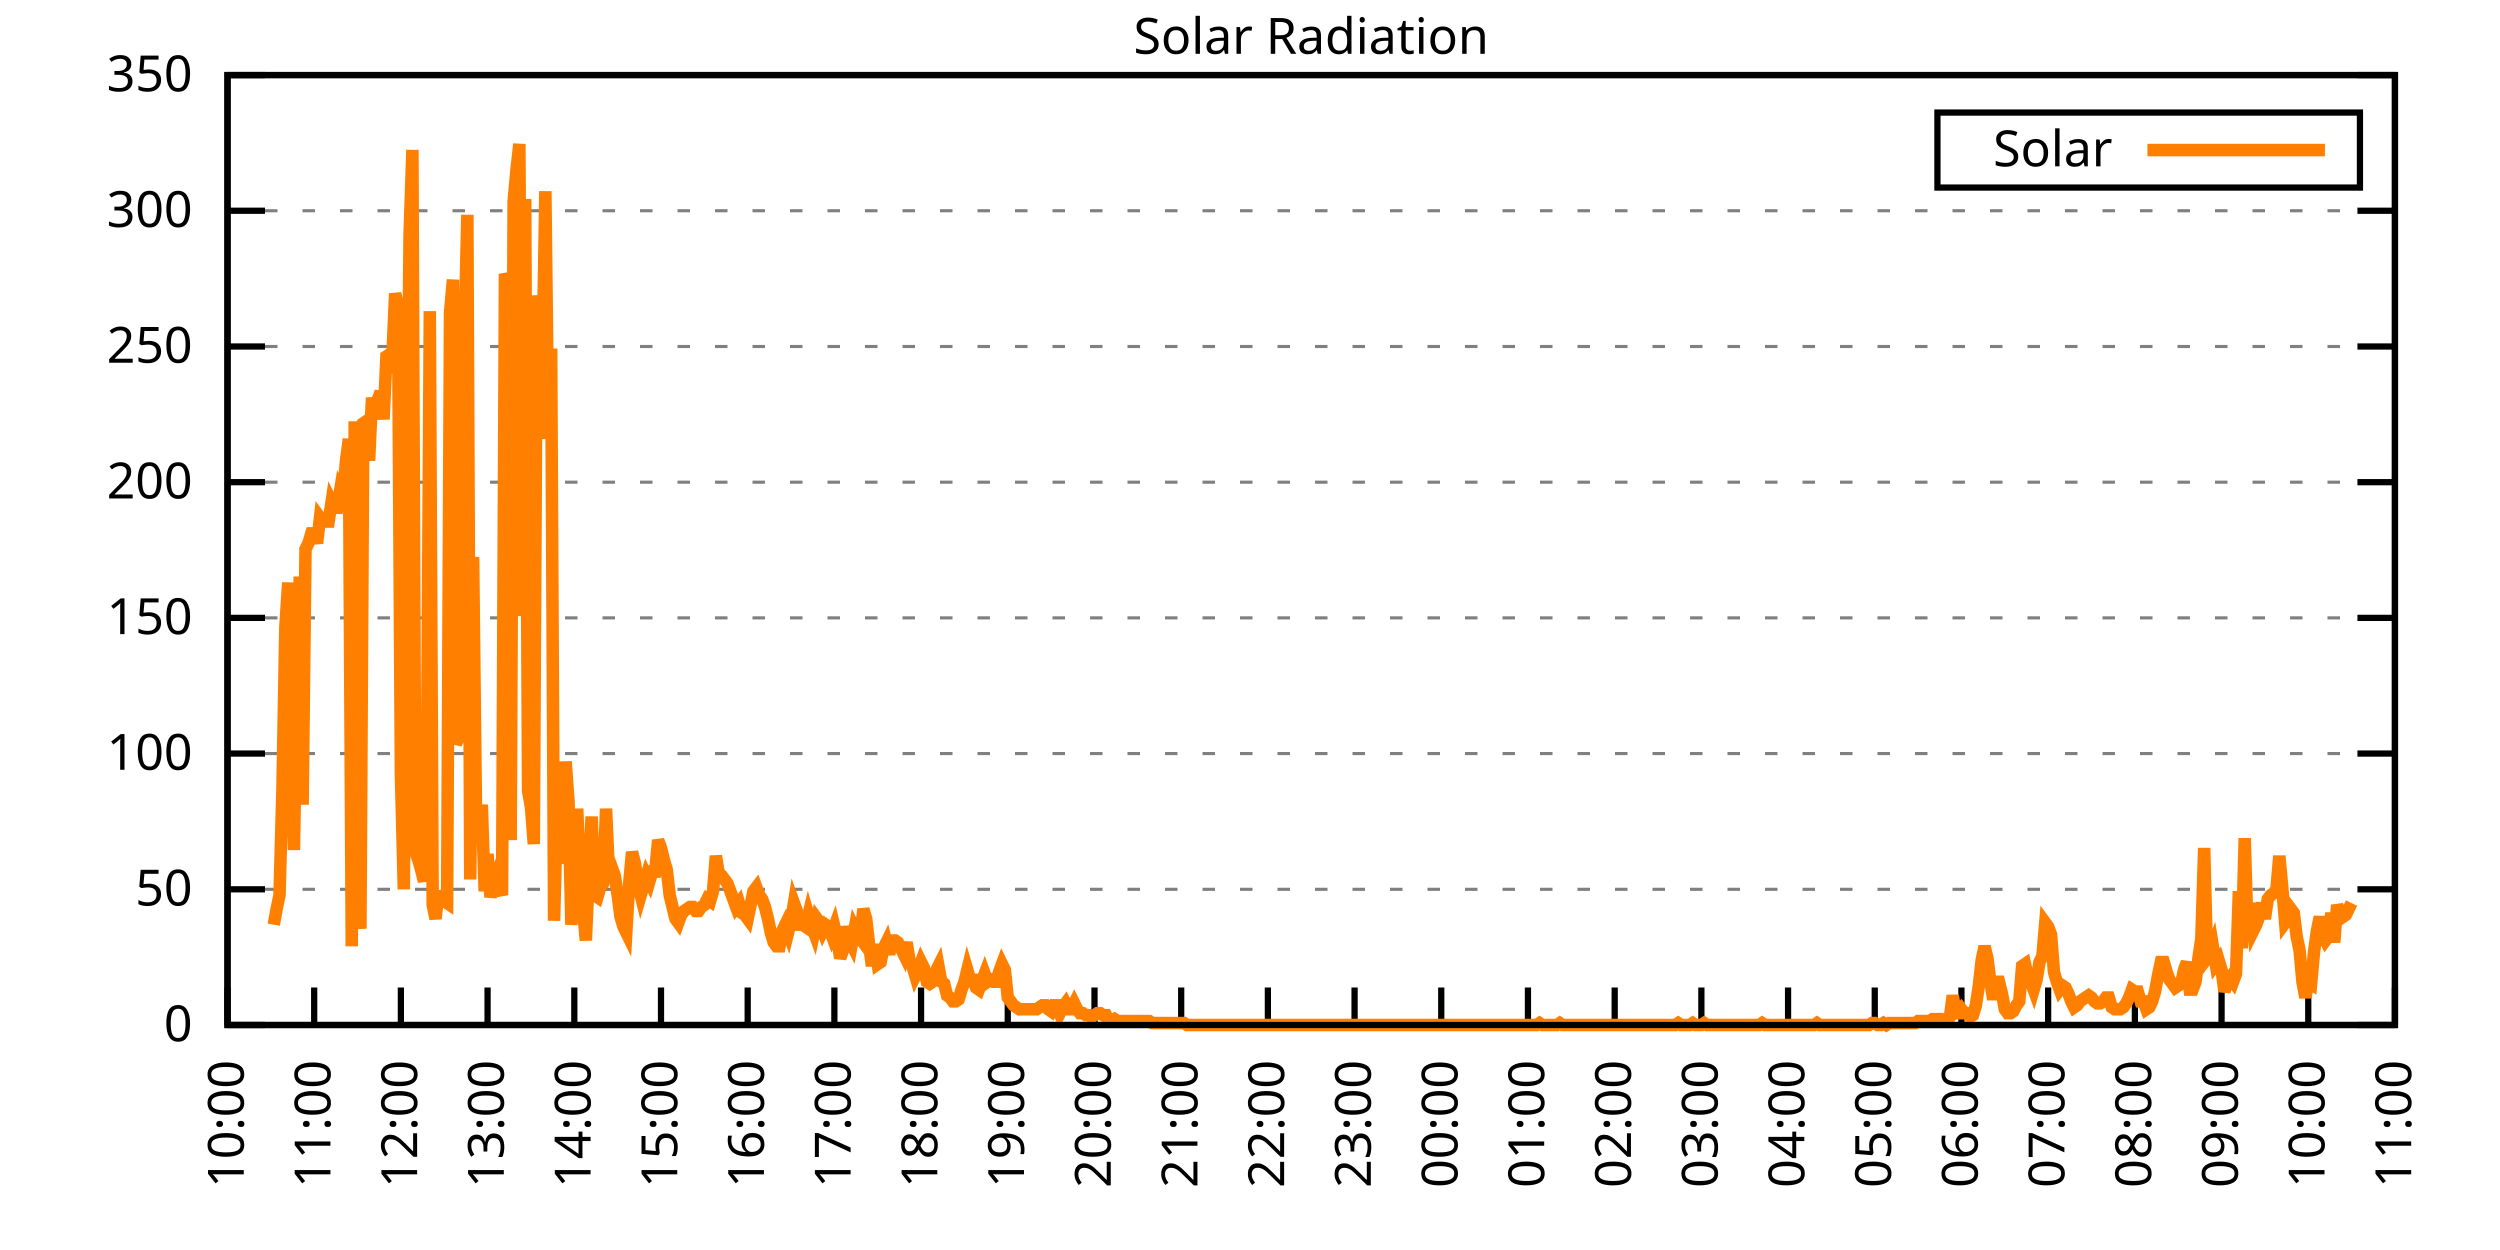
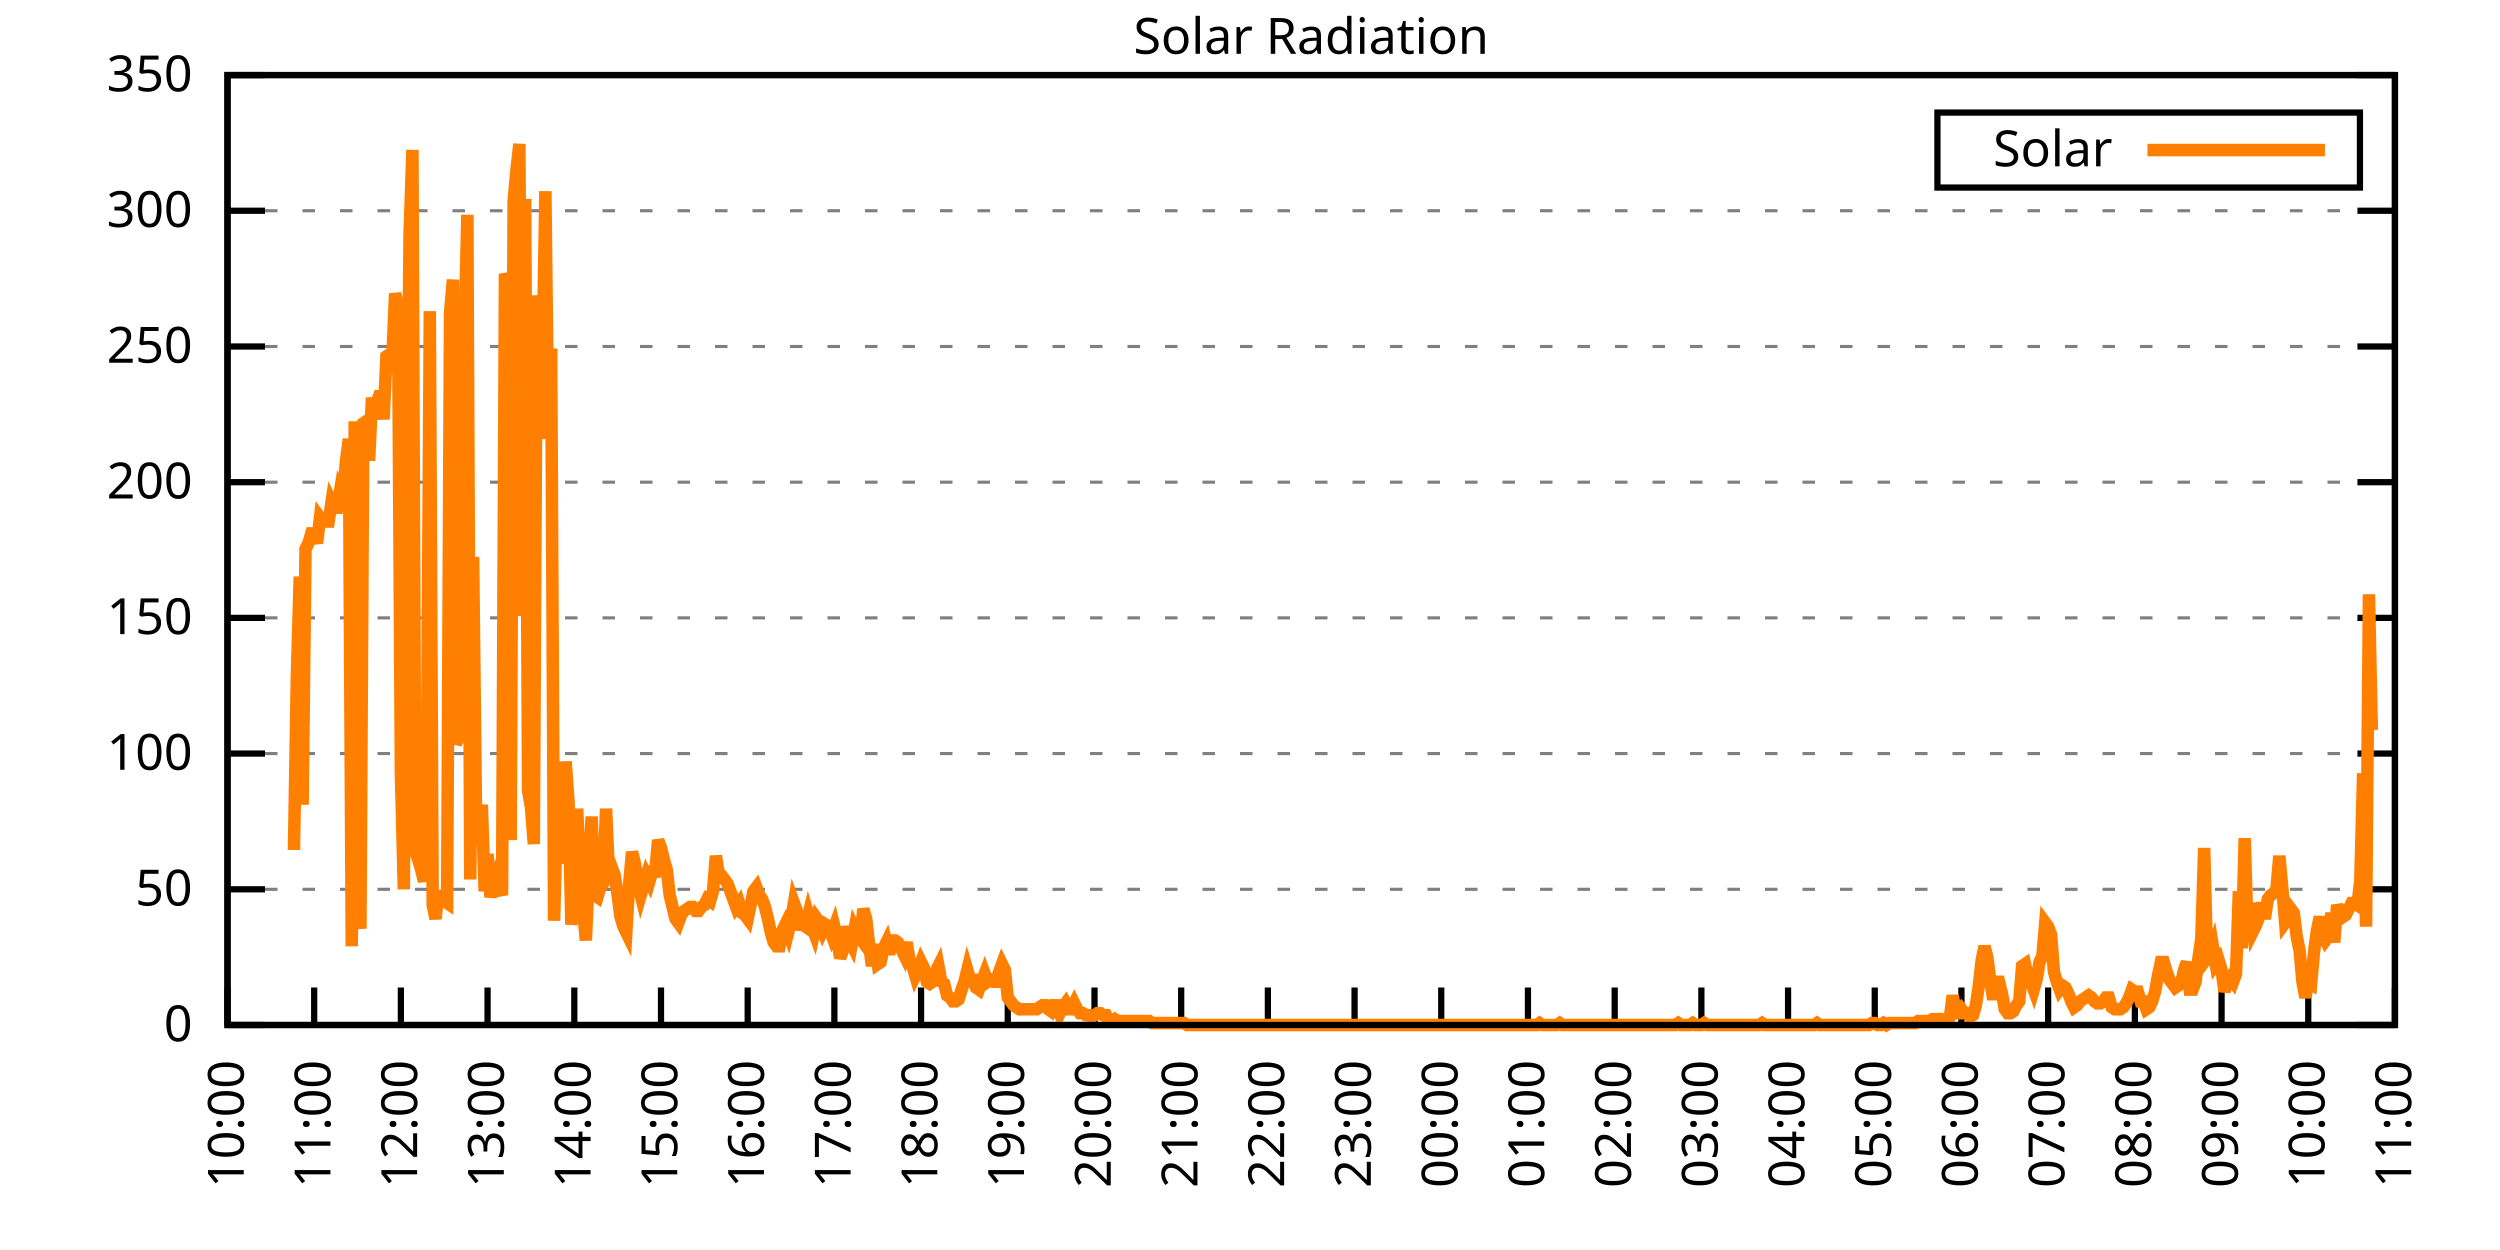
<svg xmlns="http://www.w3.org/2000/svg" xmlns:xlink="http://www.w3.org/1999/xlink" width="400" height="200" viewBox="0 0 400 200">
  <g id="gnuplot_canvas">
    <rect x="0" y="0" width="400" height="200" fill="none" />
    <defs>
      <circle id="gpDot" r="0.5" stroke-width="0.5" stroke="currentColor" />
      <path id="gpPt0" stroke-width="0.333" stroke="currentColor" d="M-1,0 h2 M0,-1 v2" />
      <path id="gpPt1" stroke-width="0.333" stroke="currentColor" d="M-1,-1 L1,1 M1,-1 L-1,1" />
      <path id="gpPt2" stroke-width="0.333" stroke="currentColor" d="M-1,0 L1,0 M0,-1 L0,1 M-1,-1 L1,1 M-1,1 L1,-1" />
      <rect id="gpPt3" stroke-width="0.333" stroke="currentColor" x="-1" y="-1" width="2" height="2" />
      <rect id="gpPt4" stroke-width="0.333" stroke="currentColor" fill="currentColor" x="-1" y="-1" width="2" height="2" />
      <circle id="gpPt5" stroke-width="0.333" stroke="currentColor" cx="0" cy="0" r="1" />
      <use xlink:href="#gpPt5" id="gpPt6" fill="currentColor" stroke="none" />
      <path id="gpPt7" stroke-width="0.333" stroke="currentColor" d="M0,-1.33 L-1.33,0.67 L1.33,0.67 z" />
      <use xlink:href="#gpPt7" id="gpPt8" fill="currentColor" stroke="none" />
      <use xlink:href="#gpPt7" id="gpPt9" stroke="currentColor" transform="rotate(180)" />
      <use xlink:href="#gpPt9" id="gpPt10" fill="currentColor" stroke="none" />
      <use xlink:href="#gpPt3" id="gpPt11" stroke="currentColor" transform="rotate(45)" />
      <use xlink:href="#gpPt11" id="gpPt12" fill="currentColor" stroke="none" />
      <path id="gpPt13" stroke-width="0.333" stroke="currentColor" d="M0,1.330 L1.265,0.411 L0.782,-1.067 L-0.782,-1.076 L-1.265,0.411 z" />
      <use xlink:href="#gpPt13" id="gpPt14" fill="currentColor" stroke="none" />
      <filter id="textbox" filterUnits="objectBoundingBox" x="0" y="0" height="1" width="1">
        <feFlood flood-color="white" flood-opacity="1" result="bgnd" />
        <feComposite in="SourceGraphic" in2="bgnd" operator="atop" />
      </filter>
      <filter id="greybox" filterUnits="objectBoundingBox" x="0" y="0" height="1" width="1">
        <feFlood flood-color="lightgrey" flood-opacity="1" result="grey" />
        <feComposite in="SourceGraphic" in2="grey" operator="atop" />
      </filter>
    </defs>
    <g fill="none" color="white" stroke="currentColor" stroke-width="1.00" stroke-linecap="butt" stroke-linejoin="miter">
</g>
    <g fill="none" color="black" stroke="currentColor" stroke-width="1.00" stroke-linecap="butt" stroke-linejoin="miter">
      <g stroke="none" shape-rendering="crispEdges">
        <polygon fill="rgb(255, 255, 255)" points="36.40,164.00 383.18,164.00 383.18,12.02 36.40,12.02 " />
      </g>
    </g>
    <g fill="none" color="black" stroke="currentColor" stroke-width="1.00" stroke-linecap="butt" stroke-linejoin="miter">
</g>
    <g fill="none" color="black" stroke="black" stroke-width="0.50" stroke-linecap="butt" stroke-linejoin="miter">
</g>
    <g fill="none" color="gray" stroke="currentColor" stroke-width="0.50" stroke-linecap="butt" stroke-linejoin="miter">
      <path stroke="gray" stroke-dasharray="2,4" class="gridline" d="M36.40,164.00 L383.19,164.00  " />
    </g>
    <g fill="none" color="gray" stroke="gray" stroke-width="1.00" stroke-linecap="butt" stroke-linejoin="miter">
</g>
    <g fill="none" color="black" stroke="currentColor" stroke-width="1.00" stroke-linecap="butt" stroke-linejoin="miter">
      <path stroke="black" d="M36.40,164.00 L42.40,164.00 M383.19,164.00 L377.19,164.00  " />
      <g transform="translate(30.80,166.60)" stroke="none" fill="black" font-family="Sans" font-size="8.00" text-anchor="end">
        <text>
          <tspan font-family="Sans"> 0</tspan>
        </text>
      </g>
    </g>
    <g fill="none" color="black" stroke="currentColor" stroke-width="1.00" stroke-linecap="butt" stroke-linejoin="miter">
</g>
    <g fill="none" color="black" stroke="black" stroke-width="0.50" stroke-linecap="butt" stroke-linejoin="miter">
</g>
    <g fill="none" color="gray" stroke="currentColor" stroke-width="0.50" stroke-linecap="butt" stroke-linejoin="miter">
      <path stroke="gray" stroke-dasharray="2,4" class="gridline" d="M36.40,142.29 L383.19,142.29  " />
    </g>
    <g fill="none" color="gray" stroke="gray" stroke-width="1.00" stroke-linecap="butt" stroke-linejoin="miter">
</g>
    <g fill="none" color="black" stroke="currentColor" stroke-width="1.00" stroke-linecap="butt" stroke-linejoin="miter">
      <path stroke="black" d="M36.40,142.29 L42.40,142.29 M383.19,142.29 L377.19,142.29  " />
      <g transform="translate(30.80,144.89)" stroke="none" fill="black" font-family="Sans" font-size="8.00" text-anchor="end">
        <text>
          <tspan font-family="Sans"> 50</tspan>
        </text>
      </g>
    </g>
    <g fill="none" color="black" stroke="currentColor" stroke-width="1.00" stroke-linecap="butt" stroke-linejoin="miter">
</g>
    <g fill="none" color="black" stroke="black" stroke-width="0.50" stroke-linecap="butt" stroke-linejoin="miter">
</g>
    <g fill="none" color="gray" stroke="currentColor" stroke-width="0.50" stroke-linecap="butt" stroke-linejoin="miter">
      <path stroke="gray" stroke-dasharray="2,4" class="gridline" d="M36.40,120.57 L383.19,120.57  " />
    </g>
    <g fill="none" color="gray" stroke="gray" stroke-width="1.00" stroke-linecap="butt" stroke-linejoin="miter">
</g>
    <g fill="none" color="black" stroke="currentColor" stroke-width="1.00" stroke-linecap="butt" stroke-linejoin="miter">
      <path stroke="black" d="M36.40,120.57 L42.40,120.57 M383.19,120.57 L377.19,120.57  " />
      <g transform="translate(30.80,123.17)" stroke="none" fill="black" font-family="Sans" font-size="8.00" text-anchor="end">
        <text>
          <tspan font-family="Sans"> 100</tspan>
        </text>
      </g>
    </g>
    <g fill="none" color="black" stroke="currentColor" stroke-width="1.00" stroke-linecap="butt" stroke-linejoin="miter">
</g>
    <g fill="none" color="black" stroke="black" stroke-width="0.50" stroke-linecap="butt" stroke-linejoin="miter">
</g>
    <g fill="none" color="gray" stroke="currentColor" stroke-width="0.50" stroke-linecap="butt" stroke-linejoin="miter">
      <path stroke="gray" stroke-dasharray="2,4" class="gridline" d="M36.40,98.86 L383.19,98.86  " />
    </g>
    <g fill="none" color="gray" stroke="gray" stroke-width="1.00" stroke-linecap="butt" stroke-linejoin="miter">
</g>
    <g fill="none" color="black" stroke="currentColor" stroke-width="1.00" stroke-linecap="butt" stroke-linejoin="miter">
      <path stroke="black" d="M36.40,98.86 L42.40,98.86 M383.19,98.86 L377.19,98.86  " />
      <g transform="translate(30.80,101.46)" stroke="none" fill="black" font-family="Sans" font-size="8.00" text-anchor="end">
        <text>
          <tspan font-family="Sans"> 150</tspan>
        </text>
      </g>
    </g>
    <g fill="none" color="black" stroke="currentColor" stroke-width="1.00" stroke-linecap="butt" stroke-linejoin="miter">
</g>
    <g fill="none" color="black" stroke="black" stroke-width="0.50" stroke-linecap="butt" stroke-linejoin="miter">
</g>
    <g fill="none" color="gray" stroke="currentColor" stroke-width="0.50" stroke-linecap="butt" stroke-linejoin="miter">
      <path stroke="gray" stroke-dasharray="2,4" class="gridline" d="M36.40,77.15 L383.19,77.15  " />
    </g>
    <g fill="none" color="gray" stroke="gray" stroke-width="1.00" stroke-linecap="butt" stroke-linejoin="miter">
</g>
    <g fill="none" color="black" stroke="currentColor" stroke-width="1.00" stroke-linecap="butt" stroke-linejoin="miter">
      <path stroke="black" d="M36.40,77.15 L42.40,77.15 M383.19,77.15 L377.19,77.15  " />
      <g transform="translate(30.80,79.75)" stroke="none" fill="black" font-family="Sans" font-size="8.00" text-anchor="end">
        <text>
          <tspan font-family="Sans"> 200</tspan>
        </text>
      </g>
    </g>
    <g fill="none" color="black" stroke="currentColor" stroke-width="1.00" stroke-linecap="butt" stroke-linejoin="miter">
</g>
    <g fill="none" color="black" stroke="black" stroke-width="0.50" stroke-linecap="butt" stroke-linejoin="miter">
</g>
    <g fill="none" color="gray" stroke="currentColor" stroke-width="0.50" stroke-linecap="butt" stroke-linejoin="miter">
      <path stroke="gray" stroke-dasharray="2,4" class="gridline" d="M36.40,55.44 L383.19,55.44  " />
    </g>
    <g fill="none" color="gray" stroke="gray" stroke-width="1.00" stroke-linecap="butt" stroke-linejoin="miter">
</g>
    <g fill="none" color="black" stroke="currentColor" stroke-width="1.00" stroke-linecap="butt" stroke-linejoin="miter">
      <path stroke="black" d="M36.40,55.44 L42.40,55.44 M383.19,55.44 L377.19,55.44  " />
      <g transform="translate(30.80,58.04)" stroke="none" fill="black" font-family="Sans" font-size="8.00" text-anchor="end">
        <text>
          <tspan font-family="Sans"> 250</tspan>
        </text>
      </g>
    </g>
    <g fill="none" color="black" stroke="currentColor" stroke-width="1.00" stroke-linecap="butt" stroke-linejoin="miter">
</g>
    <g fill="none" color="black" stroke="black" stroke-width="0.50" stroke-linecap="butt" stroke-linejoin="miter">
</g>
    <g fill="none" color="gray" stroke="currentColor" stroke-width="0.50" stroke-linecap="butt" stroke-linejoin="miter">
      <path stroke="gray" stroke-dasharray="2,4" class="gridline" d="M36.40,33.72 L383.19,33.72  " />
    </g>
    <g fill="none" color="gray" stroke="gray" stroke-width="1.00" stroke-linecap="butt" stroke-linejoin="miter">
</g>
    <g fill="none" color="black" stroke="currentColor" stroke-width="1.00" stroke-linecap="butt" stroke-linejoin="miter">
      <path stroke="black" d="M36.40,33.72 L42.40,33.72 M383.19,33.72 L377.19,33.72  " />
      <g transform="translate(30.80,36.32)" stroke="none" fill="black" font-family="Sans" font-size="8.00" text-anchor="end">
        <text>
          <tspan font-family="Sans"> 300</tspan>
        </text>
      </g>
    </g>
    <g fill="none" color="black" stroke="currentColor" stroke-width="1.00" stroke-linecap="butt" stroke-linejoin="miter">
</g>
    <g fill="none" color="black" stroke="black" stroke-width="0.50" stroke-linecap="butt" stroke-linejoin="miter">
</g>
    <g fill="none" color="gray" stroke="currentColor" stroke-width="0.50" stroke-linecap="butt" stroke-linejoin="miter">
      <path stroke="gray" stroke-dasharray="2,4" class="gridline" d="M36.40,12.01 L383.19,12.01  " />
    </g>
    <g fill="none" color="gray" stroke="gray" stroke-width="1.00" stroke-linecap="butt" stroke-linejoin="miter">
</g>
    <g fill="none" color="black" stroke="currentColor" stroke-width="1.00" stroke-linecap="butt" stroke-linejoin="miter">
      <path stroke="black" d="M36.40,12.01 L42.40,12.01 M383.19,12.01 L377.19,12.01  " />
      <g transform="translate(30.80,14.61)" stroke="none" fill="black" font-family="Sans" font-size="8.00" text-anchor="end">
        <text>
          <tspan font-family="Sans"> 350</tspan>
        </text>
      </g>
    </g>
    <g fill="none" color="black" stroke="currentColor" stroke-width="1.00" stroke-linecap="butt" stroke-linejoin="miter">
      <path stroke="black" d="M36.40,164.00 L36.40,158.00  " />
      <g transform="translate(39.00,169.60) rotate(270.00)" stroke="none" fill="black" font-family="Sans" font-size="8.00" text-anchor="end">
        <text>
          <tspan font-family="Sans">10:00</tspan>
        </text>
      </g>
    </g>
    <g fill="none" color="black" stroke="currentColor" stroke-width="1.00" stroke-linecap="butt" stroke-linejoin="miter">
      <path stroke="black" d="M50.27,164.00 L50.27,158.00  " />
      <g transform="translate(52.87,169.60) rotate(270.00)" stroke="none" fill="black" font-family="Sans" font-size="8.00" text-anchor="end">
        <text>
          <tspan font-family="Sans">11:00</tspan>
        </text>
      </g>
    </g>
    <g fill="none" color="black" stroke="currentColor" stroke-width="1.00" stroke-linecap="butt" stroke-linejoin="miter">
      <path stroke="black" d="M64.14,164.00 L64.14,158.00  " />
      <g transform="translate(66.74,169.60) rotate(270.00)" stroke="none" fill="black" font-family="Sans" font-size="8.00" text-anchor="end">
        <text>
          <tspan font-family="Sans">12:00</tspan>
        </text>
      </g>
    </g>
    <g fill="none" color="black" stroke="currentColor" stroke-width="1.00" stroke-linecap="butt" stroke-linejoin="miter">
      <path stroke="black" d="M78.01,164.00 L78.01,158.00  " />
      <g transform="translate(80.61,169.60) rotate(270.00)" stroke="none" fill="black" font-family="Sans" font-size="8.00" text-anchor="end">
        <text>
          <tspan font-family="Sans">13:00</tspan>
        </text>
      </g>
    </g>
    <g fill="none" color="black" stroke="currentColor" stroke-width="1.00" stroke-linecap="butt" stroke-linejoin="miter">
      <path stroke="black" d="M91.89,164.00 L91.89,158.00  " />
      <g transform="translate(94.49,169.60) rotate(270.00)" stroke="none" fill="black" font-family="Sans" font-size="8.00" text-anchor="end">
        <text>
          <tspan font-family="Sans">14:00</tspan>
        </text>
      </g>
    </g>
    <g fill="none" color="black" stroke="currentColor" stroke-width="1.00" stroke-linecap="butt" stroke-linejoin="miter">
      <path stroke="black" d="M105.76,164.00 L105.76,158.00  " />
      <g transform="translate(108.36,169.60) rotate(270.00)" stroke="none" fill="black" font-family="Sans" font-size="8.00" text-anchor="end">
        <text>
          <tspan font-family="Sans">15:00</tspan>
        </text>
      </g>
    </g>
    <g fill="none" color="black" stroke="currentColor" stroke-width="1.00" stroke-linecap="butt" stroke-linejoin="miter">
      <path stroke="black" d="M119.63,164.00 L119.63,158.00  " />
      <g transform="translate(122.23,169.60) rotate(270.00)" stroke="none" fill="black" font-family="Sans" font-size="8.00" text-anchor="end">
        <text>
          <tspan font-family="Sans">16:00</tspan>
        </text>
      </g>
    </g>
    <g fill="none" color="black" stroke="currentColor" stroke-width="1.00" stroke-linecap="butt" stroke-linejoin="miter">
      <path stroke="black" d="M133.50,164.00 L133.50,158.00  " />
      <g transform="translate(136.10,169.60) rotate(270.00)" stroke="none" fill="black" font-family="Sans" font-size="8.00" text-anchor="end">
        <text>
          <tspan font-family="Sans">17:00</tspan>
        </text>
      </g>
    </g>
    <g fill="none" color="black" stroke="currentColor" stroke-width="1.00" stroke-linecap="butt" stroke-linejoin="miter">
      <path stroke="black" d="M147.37,164.00 L147.37,158.00  " />
      <g transform="translate(149.97,169.60) rotate(270.00)" stroke="none" fill="black" font-family="Sans" font-size="8.00" text-anchor="end">
        <text>
          <tspan font-family="Sans">18:00</tspan>
        </text>
      </g>
    </g>
    <g fill="none" color="black" stroke="currentColor" stroke-width="1.00" stroke-linecap="butt" stroke-linejoin="miter">
      <path stroke="black" d="M161.24,164.00 L161.24,158.00  " />
      <g transform="translate(163.84,169.60) rotate(270.00)" stroke="none" fill="black" font-family="Sans" font-size="8.00" text-anchor="end">
        <text>
          <tspan font-family="Sans">19:00</tspan>
        </text>
      </g>
    </g>
    <g fill="none" color="black" stroke="currentColor" stroke-width="1.00" stroke-linecap="butt" stroke-linejoin="miter">
      <path stroke="black" d="M175.12,164.00 L175.12,158.00  " />
      <g transform="translate(177.72,169.60) rotate(270.00)" stroke="none" fill="black" font-family="Sans" font-size="8.00" text-anchor="end">
        <text>
          <tspan font-family="Sans">20:00</tspan>
        </text>
      </g>
    </g>
    <g fill="none" color="black" stroke="currentColor" stroke-width="1.00" stroke-linecap="butt" stroke-linejoin="miter">
      <path stroke="black" d="M188.99,164.00 L188.99,158.00  " />
      <g transform="translate(191.59,169.60) rotate(270.00)" stroke="none" fill="black" font-family="Sans" font-size="8.00" text-anchor="end">
        <text>
          <tspan font-family="Sans">21:00</tspan>
        </text>
      </g>
    </g>
    <g fill="none" color="black" stroke="currentColor" stroke-width="1.00" stroke-linecap="butt" stroke-linejoin="miter">
      <path stroke="black" d="M202.86,164.00 L202.86,158.00  " />
      <g transform="translate(205.46,169.60) rotate(270.00)" stroke="none" fill="black" font-family="Sans" font-size="8.00" text-anchor="end">
        <text>
          <tspan font-family="Sans">22:00</tspan>
        </text>
      </g>
    </g>
    <g fill="none" color="black" stroke="currentColor" stroke-width="1.00" stroke-linecap="butt" stroke-linejoin="miter">
      <path stroke="black" d="M216.73,164.00 L216.73,158.00  " />
      <g transform="translate(219.33,169.60) rotate(270.00)" stroke="none" fill="black" font-family="Sans" font-size="8.00" text-anchor="end">
        <text>
          <tspan font-family="Sans">23:00</tspan>
        </text>
      </g>
    </g>
    <g fill="none" color="black" stroke="currentColor" stroke-width="1.00" stroke-linecap="butt" stroke-linejoin="miter">
      <path stroke="black" d="M230.60,164.00 L230.60,158.00  " />
      <g transform="translate(233.20,169.60) rotate(270.00)" stroke="none" fill="black" font-family="Sans" font-size="8.00" text-anchor="end">
        <text>
          <tspan font-family="Sans">00:00</tspan>
        </text>
      </g>
    </g>
    <g fill="none" color="black" stroke="currentColor" stroke-width="1.00" stroke-linecap="butt" stroke-linejoin="miter">
      <path stroke="black" d="M244.47,164.00 L244.47,158.00  " />
      <g transform="translate(247.07,169.60) rotate(270.00)" stroke="none" fill="black" font-family="Sans" font-size="8.00" text-anchor="end">
        <text>
          <tspan font-family="Sans">01:00</tspan>
        </text>
      </g>
    </g>
    <g fill="none" color="black" stroke="currentColor" stroke-width="1.00" stroke-linecap="butt" stroke-linejoin="miter">
      <path stroke="black" d="M258.35,164.00 L258.35,158.00  " />
      <g transform="translate(260.95,169.60) rotate(270.00)" stroke="none" fill="black" font-family="Sans" font-size="8.00" text-anchor="end">
        <text>
          <tspan font-family="Sans">02:00</tspan>
        </text>
      </g>
    </g>
    <g fill="none" color="black" stroke="currentColor" stroke-width="1.00" stroke-linecap="butt" stroke-linejoin="miter">
      <path stroke="black" d="M272.22,164.00 L272.22,158.00  " />
      <g transform="translate(274.82,169.60) rotate(270.00)" stroke="none" fill="black" font-family="Sans" font-size="8.00" text-anchor="end">
        <text>
          <tspan font-family="Sans">03:00</tspan>
        </text>
      </g>
    </g>
    <g fill="none" color="black" stroke="currentColor" stroke-width="1.00" stroke-linecap="butt" stroke-linejoin="miter">
      <path stroke="black" d="M286.09,164.00 L286.09,158.00  " />
      <g transform="translate(288.69,169.60) rotate(270.00)" stroke="none" fill="black" font-family="Sans" font-size="8.00" text-anchor="end">
        <text>
          <tspan font-family="Sans">04:00</tspan>
        </text>
      </g>
    </g>
    <g fill="none" color="black" stroke="currentColor" stroke-width="1.00" stroke-linecap="butt" stroke-linejoin="miter">
      <path stroke="black" d="M299.96,164.00 L299.96,158.00  " />
      <g transform="translate(302.56,169.60) rotate(270.00)" stroke="none" fill="black" font-family="Sans" font-size="8.00" text-anchor="end">
        <text>
          <tspan font-family="Sans">05:00</tspan>
        </text>
      </g>
    </g>
    <g fill="none" color="black" stroke="currentColor" stroke-width="1.00" stroke-linecap="butt" stroke-linejoin="miter">
      <path stroke="black" d="M313.83,164.00 L313.83,158.00  " />
      <g transform="translate(316.43,169.60) rotate(270.00)" stroke="none" fill="black" font-family="Sans" font-size="8.00" text-anchor="end">
        <text>
          <tspan font-family="Sans">06:00</tspan>
        </text>
      </g>
    </g>
    <g fill="none" color="black" stroke="currentColor" stroke-width="1.00" stroke-linecap="butt" stroke-linejoin="miter">
      <path stroke="black" d="M327.70,164.00 L327.70,158.00  " />
      <g transform="translate(330.30,169.60) rotate(270.00)" stroke="none" fill="black" font-family="Sans" font-size="8.00" text-anchor="end">
        <text>
          <tspan font-family="Sans">07:00</tspan>
        </text>
      </g>
    </g>
    <g fill="none" color="black" stroke="currentColor" stroke-width="1.00" stroke-linecap="butt" stroke-linejoin="miter">
      <path stroke="black" d="M341.58,164.00 L341.58,158.00  " />
      <g transform="translate(344.18,169.60) rotate(270.00)" stroke="none" fill="black" font-family="Sans" font-size="8.00" text-anchor="end">
        <text>
          <tspan font-family="Sans">08:00</tspan>
        </text>
      </g>
    </g>
    <g fill="none" color="black" stroke="currentColor" stroke-width="1.00" stroke-linecap="butt" stroke-linejoin="miter">
      <path stroke="black" d="M355.45,164.00 L355.45,158.00  " />
      <g transform="translate(358.05,169.60) rotate(270.00)" stroke="none" fill="black" font-family="Sans" font-size="8.00" text-anchor="end">
        <text>
          <tspan font-family="Sans">09:00</tspan>
        </text>
      </g>
    </g>
    <g fill="none" color="black" stroke="currentColor" stroke-width="1.00" stroke-linecap="butt" stroke-linejoin="miter">
      <path stroke="black" d="M369.32,164.00 L369.32,158.00  " />
      <g transform="translate(371.92,169.60) rotate(270.00)" stroke="none" fill="black" font-family="Sans" font-size="8.00" text-anchor="end">
        <text>
          <tspan font-family="Sans">10:00</tspan>
        </text>
      </g>
    </g>
    <g fill="none" color="black" stroke="currentColor" stroke-width="1.00" stroke-linecap="butt" stroke-linejoin="miter">
      <path stroke="black" d="M383.19,164.00 L383.19,158.00  " />
      <g transform="translate(385.79,169.60) rotate(270.00)" stroke="none" fill="black" font-family="Sans" font-size="8.00" text-anchor="end">
        <text>
          <tspan font-family="Sans">11:00</tspan>
        </text>
      </g>
    </g>
    <g fill="none" color="black" stroke="currentColor" stroke-width="1.00" stroke-linecap="butt" stroke-linejoin="miter">
</g>
    <g fill="none" color="black" stroke="currentColor" stroke-width="1.00" stroke-linecap="butt" stroke-linejoin="miter">
      <path stroke="black" d="M36.40,12.01 L36.40,164.00 L383.19,164.00 L383.19,12.01 L36.40,12.01 Z  " />
    </g>
    <g fill="none" color="black" stroke="currentColor" stroke-width="1.00" stroke-linecap="butt" stroke-linejoin="miter">
</g>
    <g fill="none" color="black" stroke="currentColor" stroke-width="1.00" stroke-linecap="butt" stroke-linejoin="miter">
      <path stroke="black" d="M309.99,30.01 L309.99,18.01 L377.59,18.01 L377.59,30.01 L309.99,30.01 Z  " />
    </g>
    <g id="Solar_Radiation_plot_1">
      <g fill="none" color="white" stroke="black" stroke-width="2.00" stroke-linecap="butt" stroke-linejoin="miter">
</g>
      <g fill="none" color="black" stroke="currentColor" stroke-width="2.00" stroke-linecap="butt" stroke-linejoin="miter">
        <g transform="translate(337.99,26.61)" stroke="none" fill="black" font-family="Sans" font-size="8.00" text-anchor="end">
          <text>
            <tspan font-family="Sans">Solar</tspan>
          </text>
        </g>
      </g>
      <g fill="none" color="black" stroke="currentColor" stroke-width="2.00" stroke-linecap="butt" stroke-linejoin="miter">
-         <path stroke="rgb(255, 127,   0)" d="M343.59,24.01 L371.99,24.01 M43.80,147.95 L44.26,145.44 L44.72,143.23 L45.19,126.24 L45.65,100.44 L46.11,93.21   L46.57,113.66 L47.03,136.00 L47.50,107.99 L47.96,92.26 L48.42,128.76 L48.88,87.86 L49.35,86.91 L49.81,85.34   L50.27,85.34 L50.73,86.91 L51.20,82.82 L51.66,83.45 L52.12,83.45 L52.58,83.45 L53.05,80.31 L53.51,81.25   L53.97,81.25 L54.43,78.42 L54.90,79.36 L55.36,73.70 L55.82,70.24 L56.28,151.41 L56.75,67.41 L57.21,144.81   L57.67,148.58 L58.13,67.72 L58.59,67.41 L59.06,73.70 L59.52,63.63 L59.98,66.46 L60.44,63.95 L60.91,62.69   L61.37,67.09 L61.83,57.02 L62.29,56.71 L62.76,57.65 L63.22,46.96 L63.68,48.84 L64.14,123.73 L64.61,142.29   L65.07,85.97 L65.53,37.52 L65.99,23.99 L66.46,136.31 L66.92,137.57 L67.38,139.14 L67.84,141.03 L68.30,125.61   L68.77,49.79 L69.23,144.81 L69.69,147.01 L70.15,142.60 L70.62,144.18 L71.08,144.18 L71.54,144.49 L72.00,50.10   L72.47,44.75 L72.93,119.01 L73.39,118.06 L73.85,70.24 L74.32,53.88 L74.78,34.37 L75.24,140.72 L75.70,89.12   L76.17,130.96 L76.63,133.17 L77.09,128.76 L77.55,142.60 L78.01,136.63 L78.48,143.55 L78.94,141.35 L79.40,140.09   L79.86,141.98 L80.33,143.23 L80.79,43.81 L81.25,45.07 L81.71,134.42 L82.18,32.17 L82.64,27.13 L83.10,23.04   L83.56,98.56 L84.03,31.85 L84.49,126.56 L84.95,129.08 L85.41,135.05 L85.88,47.27 L86.34,52.62 L86.80,58.60   L87.26,30.59 L87.72,70.24 L88.19,55.77 L88.65,147.32 L89.11,130.02 L89.57,132.54 L90.04,138.20 L90.50,121.84   L90.96,128.13 L91.42,147.95 L91.89,143.55 L92.35,129.39 L92.81,140.40 L93.27,145.44 L93.74,150.47 L94.20,140.09   L94.66,130.65 L95.12,143.23 L95.59,143.55 L96.05,141.98 L96.51,141.35 L96.97,129.39 L97.44,140.09 L97.90,138.83   L98.36,140.09 L98.82,143.23 L99.28,146.70 L99.75,148.27 L100.21,149.21 L100.67,141.35 L101.13,136.31 L101.60,138.20   L102.06,141.35 L102.52,143.23 L102.98,141.66 L103.45,140.09 L103.91,141.03 L104.37,139.46 L104.83,139.46 L105.30,134.42   L105.76,135.68 L106.22,137.57 L106.68,139.14 L107.15,143.23 L107.61,145.12 L108.07,147.01 L108.53,147.64 L108.99,146.38   L109.46,145.75 L109.92,145.44 L110.38,145.12 L110.84,145.12 L111.31,145.75 L111.77,145.75 L112.23,145.12 L112.69,144.81   L113.16,143.86 L113.62,144.18 L114.08,142.60 L114.54,136.94 L115.01,139.77 L115.47,140.09 L115.93,140.72 L116.39,141.35   L116.86,142.60 L117.32,143.86 L117.78,145.12 L118.24,144.49 L118.70,146.07 L119.17,146.38 L119.63,147.01 L120.09,144.81   L120.55,142.60 L121.02,141.98 L121.48,143.23 L121.94,143.86 L122.40,145.12 L122.87,147.01 L123.33,149.21 L123.79,150.79   L124.25,151.41 L124.72,151.41 L125.18,148.90 L125.64,147.95 L126.10,149.21 L126.57,147.32 L127.03,144.49 L127.49,145.75   L127.95,147.95 L128.41,147.95 L128.88,148.27 L129.34,146.38 L129.80,147.95 L130.26,149.21 L130.73,147.01 L131.19,147.64   L131.65,148.90 L132.11,147.95 L132.58,148.27 L133.04,149.53 L133.50,148.27 L133.96,150.16 L134.43,153.30 L134.89,152.04   L135.35,148.27 L135.81,150.16 L136.28,151.10 L136.74,148.58 L137.20,149.53 L137.66,150.16 L138.13,145.44 L138.59,147.01   L139.05,151.10 L139.51,154.56 L139.97,151.10 L140.44,154.25 L140.90,153.93 L141.36,151.73 L141.82,150.79 L142.29,152.67   L142.75,150.47 L143.21,150.47 L143.67,150.79 L144.14,151.73 L144.60,152.67 L145.06,150.79 L145.52,153.62 L145.99,154.56   L146.45,156.13 L146.91,155.19 L147.37,153.93 L147.84,154.88 L148.30,157.08 L148.76,157.39 L149.22,157.08 L149.68,155.50   L150.15,154.56 L150.61,157.08 L151.07,157.39 L151.53,159.28 L152.00,159.60 L152.46,160.22 L152.92,160.22 L153.38,159.91   L153.85,158.34 L154.31,157.08 L154.77,155.19 L155.23,156.76 L155.70,156.76 L156.16,158.02 L156.62,158.34 L157.08,157.08   L157.55,155.82 L158.01,157.08 L158.47,156.76 L158.93,157.08 L159.39,157.08 L159.86,155.50 L160.32,154.25 L160.78,155.19   L161.24,159.60 L161.71,160.22 L162.17,160.85 L162.63,161.17 L163.09,161.48 L163.56,161.48 L164.02,161.48 L164.48,161.48   L164.94,161.48 L165.41,161.48 L165.87,161.48 L166.33,161.17 L166.79,160.85 L167.26,160.85 L167.72,161.48 L168.18,161.80   L168.64,160.85 L169.10,160.85 L169.57,162.11 L170.03,161.17 L170.49,160.54 L170.95,161.48 L171.42,161.48 L171.88,160.54   L172.34,161.48 L172.80,162.11 L173.27,162.11 L173.73,162.43 L174.19,162.43 L174.65,162.74 L175.12,162.43 L175.58,162.11   L176.04,162.11 L176.50,162.43 L176.97,162.43 L177.43,163.37 L177.89,163.37 L178.35,163.06 L178.82,163.37 L179.28,163.37   L179.74,163.37 L180.20,163.37 L180.66,163.37 L181.13,163.37 L181.59,163.37 L182.05,163.37 L182.51,163.37 L182.98,163.37   L183.44,163.37 L183.90,163.37 L184.36,163.69 L184.83,163.69 L185.29,163.69 L185.75,163.69 L186.21,163.69 L186.68,163.69   L187.14,163.69 L187.60,163.69 L188.06,163.69 L188.53,163.69 L188.99,163.69 L189.45,163.69 L189.91,164.00 L190.37,164.00   L190.84,164.00 L191.30,164.00 L191.76,164.00 L192.22,164.00 L192.69,164.00 L193.15,164.00 L193.61,164.00 L194.07,164.00   L194.54,164.00 L195.00,164.00 L195.46,164.00 L195.92,164.00 L196.39,164.00 L196.85,164.00 L197.31,164.00 L197.77,164.00   L198.24,164.00 L198.70,164.00 L199.16,164.00 L199.62,164.00 L200.08,164.00 L200.55,164.00 L201.01,164.00 L201.47,164.00   L201.93,164.00 L202.40,164.00 L202.86,164.00 L203.32,164.00 L203.78,164.00 L204.25,164.00 L204.71,164.00 L205.17,164.00   L205.63,164.00 L206.10,164.00 L206.56,164.00 L207.02,164.00 L207.48,164.00 L207.95,164.00 L208.41,164.00 L208.87,164.00   L209.33,164.00 L209.80,164.00 L210.26,164.00 L210.72,164.00 L211.18,164.00 L211.64,164.00 L212.11,164.00 L212.57,164.00   L213.03,164.00 L213.49,164.00 L213.96,164.00 L214.42,164.00 L214.88,164.00 L215.34,164.00 L215.81,164.00 L216.27,164.00   L216.73,164.00 L217.19,164.00 L217.66,164.00 L218.12,164.00 L218.58,164.00 L219.04,164.00 L219.51,164.00 L219.97,164.00   L220.43,164.00 L220.89,164.00 L221.35,164.00 L221.82,164.00 L222.28,164.00 L222.74,164.00 L223.20,164.00 L223.67,164.00   L224.13,164.00 L224.59,164.00 L225.05,164.00 L225.52,164.00 L225.98,164.00 L226.44,164.00 L226.90,164.00 L227.37,164.00   L227.83,164.00 L228.29,164.00 L228.75,164.00 L229.22,164.00 L229.68,164.00 L230.14,164.00 L230.60,164.00 L231.06,164.00   L231.53,164.00 L231.99,164.00 L232.45,164.00 L232.91,164.00 L233.38,164.00 L233.84,164.00 L234.30,164.00 L234.76,164.00   L235.23,164.00 L235.69,164.00 L236.15,164.00 L236.61,164.00 L237.08,164.00 L237.54,164.00 L238.00,164.00 L238.46,164.00   L238.93,164.00 L239.39,164.00 L239.85,164.00 L240.31,164.00 L240.77,164.00 L241.24,164.00 L241.70,164.00 L242.16,164.00   L242.62,164.00 L243.09,164.00 L243.55,164.00 L244.01,164.00 L244.47,164.00 L244.94,164.00 L245.40,164.00 L245.86,164.00   L246.32,163.69 L246.79,164.00 L247.25,164.00 L247.71,164.00 L248.17,164.00 L248.64,164.00 L249.10,164.00 L249.56,163.69   L250.02,164.00 L250.49,164.00 L250.95,164.00 L251.41,164.00 L251.87,164.00 L252.33,164.00 L252.80,164.00 L253.26,164.00   L253.72,164.00 L254.18,164.00 L254.65,164.00 L255.11,164.00 L255.57,164.00 L256.03,164.00 L256.50,164.00 L256.96,164.00   L257.42,164.00 L257.88,164.00 L258.35,164.00 L258.81,164.00 L259.27,164.00 L259.73,164.00 L260.20,164.00 L260.66,164.00   L261.12,164.00 L261.58,164.00 L262.04,164.00 L262.51,164.00 L262.97,164.00 L263.43,164.00 L263.89,164.00 L264.36,164.00   L264.82,164.00 L265.28,164.00 L265.74,164.00 L266.21,164.00 L266.67,164.00 L267.13,164.00 L267.59,164.00 L268.06,164.00   L268.52,163.69 L268.98,164.00 L269.44,164.00 L269.91,164.00 L270.37,164.00 L270.83,163.69 L271.29,164.00 L271.75,164.00   L272.22,164.00 L272.68,163.69 L273.14,164.00 L273.60,164.00 L274.07,164.00 L274.53,164.00 L274.99,164.00 L275.45,164.00   L275.92,164.00 L276.38,164.00 L276.84,164.00 L277.30,164.00 L277.77,164.00 L278.23,164.00 L278.69,164.00 L279.15,164.00   L279.62,164.00 L280.08,164.00 L280.54,164.00 L281.00,164.00 L281.46,164.00 L281.93,163.69 L282.39,164.00 L282.85,164.00   L283.31,164.00 L283.78,164.00 L284.24,164.00 L284.70,164.00 L285.16,164.00 L285.63,164.00 L286.09,164.00 L286.55,164.00   L287.01,164.00 L287.48,164.00 L287.94,164.00 L288.40,164.00 L288.86,164.00 L289.33,164.00 L289.79,164.00 L290.25,164.00   L290.71,163.69 L291.18,164.00 L291.64,164.00 L292.10,164.00 L292.56,164.00 L293.02,164.00 L293.49,164.00 L293.95,164.00   L294.41,164.00 L294.87,164.00 L295.34,164.00 L295.80,164.00 L296.26,164.00 L296.72,164.00 L297.19,164.00 L297.65,164.00   L298.11,164.00 L298.57,164.00 L299.04,164.00 L299.50,163.69 L299.96,163.69 L300.42,164.00 L300.89,164.00 L301.35,163.69   L301.81,164.00 L302.27,163.69 L302.73,163.69 L303.20,163.69 L303.66,163.69 L304.12,163.69 L304.58,163.69 L305.05,163.69   L305.51,163.69 L305.97,163.69 L306.43,163.69 L306.90,163.37 L307.36,163.37 L307.82,163.37 L308.28,163.37 L308.75,163.37   L309.21,163.06 L309.67,163.06 L310.13,163.06 L310.60,163.06 L311.06,163.37 L311.52,163.37 L311.98,162.74 L312.44,159.28   L312.91,162.11 L313.37,162.11 L313.83,161.48 L314.29,162.11 L314.76,162.11 L315.22,162.74 L315.68,162.43 L316.14,160.85   L316.61,157.71 L317.07,153.62 L317.53,151.41 L317.99,153.30 L318.46,157.08 L318.92,159.91 L319.38,157.08 L319.84,157.08   L320.31,158.97 L320.77,161.48 L321.23,162.11 L321.69,162.11 L322.15,161.80 L322.62,160.85 L323.08,160.22 L323.54,154.56   L324.00,154.25 L324.47,156.45 L324.93,157.08 L325.39,158.34 L325.85,156.76 L326.32,153.93 L326.78,152.99 L327.24,147.64   L327.70,148.27 L328.17,149.53 L328.63,155.50 L329.09,157.08 L329.55,158.34 L330.02,157.71 L330.48,158.02 L330.94,158.97   L331.40,160.22 L331.87,161.17 L332.33,160.85 L332.79,160.22 L333.25,159.91 L333.71,159.60 L334.18,159.28 L334.64,159.60   L335.10,160.22 L335.56,160.54 L336.03,160.54 L336.49,160.22 L336.95,159.60 L337.41,159.60 L337.88,161.17 L338.34,161.48   L338.80,161.48 L339.26,161.48 L339.73,161.17 L340.19,160.54 L340.65,159.60 L341.11,158.34 L341.58,158.65 L342.04,158.65   L342.50,160.22 L342.96,160.22 L343.42,161.48 L343.89,161.17 L344.35,160.22 L344.81,158.65 L345.27,156.13 L345.74,153.93   L346.20,153.93 L346.66,155.50 L347.12,156.76 L347.59,157.39 L348.05,158.02 L348.51,157.71 L348.97,157.39 L349.44,155.19   L349.90,153.93 L350.36,158.34 L350.82,158.34 L351.29,157.08 L351.75,153.30 L352.21,150.16 L352.67,135.68 L353.13,153.30   L353.60,152.67 L354.06,151.41 L354.52,154.25 L354.98,153.62 L355.45,155.19 L355.91,158.65 L356.37,157.08 L356.83,156.45   L357.30,157.08 L357.76,155.82 L358.22,142.60 L358.68,151.73 L359.15,134.11 L359.61,149.21 L360.07,144.49 L360.53,148.90   L361.00,147.95 L361.46,146.70 L361.92,144.49 L362.38,147.01 L362.84,143.86 L363.31,143.23 L363.77,142.92 L364.23,142.29   L364.69,136.94 L365.16,141.98 L365.62,147.64 L366.08,147.01 L366.54,145.44 L367.01,146.07 L367.47,149.84 L367.93,152.04   L368.39,157.08 L368.86,159.60 L369.32,157.08 L369.78,157.39 L370.24,152.36 L370.71,148.90 L371.17,146.70 L371.63,149.53   L372.09,150.47 L372.56,149.84 L373.02,146.07 L373.48,150.79 L373.94,144.81 L374.40,146.07 L374.87,146.70 L375.33,146.38   L375.79,145.44 L376.25,144.49  " />
+         <path stroke="rgb(255, 127,   0)" d="M343.59,24.01 L371.99,24.01 M47.03,136.00 L47.50,107.99 L47.96,92.26 L48.42,128.76 L48.88,87.86 L49.35,86.91   L49.81,85.34 L50.27,85.34 L50.73,86.91 L51.20,82.82 L51.66,83.45 L52.12,83.45 L52.58,83.45 L53.05,80.31   L53.51,81.25 L53.97,81.25 L54.43,78.42 L54.90,79.36 L55.36,73.70 L55.82,70.24 L56.28,151.41 L56.75,67.41   L57.21,144.81 L57.67,148.58 L58.13,67.72 L58.59,67.41 L59.06,73.70 L59.52,63.63 L59.98,66.46 L60.44,63.95   L60.91,62.69 L61.37,67.09 L61.83,57.02 L62.29,56.71 L62.76,57.65 L63.22,46.96 L63.68,48.84 L64.14,123.73   L64.61,142.29 L65.07,85.97 L65.53,37.52 L65.99,23.99 L66.46,136.31 L66.92,137.57 L67.38,139.14 L67.84,141.03   L68.30,125.61 L68.77,49.79 L69.23,144.81 L69.69,147.01 L70.15,142.60 L70.62,144.18 L71.08,144.18 L71.54,144.49   L72.00,50.10 L72.47,44.75 L72.93,119.01 L73.39,118.06 L73.85,70.24 L74.32,53.88 L74.78,34.37 L75.24,140.72   L75.70,89.12 L76.17,130.96 L76.63,133.17 L77.09,128.76 L77.55,142.60 L78.01,136.63 L78.48,143.55 L78.94,141.35   L79.40,140.09 L79.86,141.98 L80.33,143.23 L80.79,43.81 L81.25,45.07 L81.71,134.42 L82.18,32.17 L82.64,27.13   L83.10,23.04 L83.56,98.56 L84.03,31.85 L84.49,126.56 L84.95,129.08 L85.41,135.05 L85.88,47.27 L86.34,52.62   L86.80,58.60 L87.26,30.59 L87.72,70.24 L88.19,55.77 L88.65,147.32 L89.11,130.02 L89.57,132.54 L90.04,138.20   L90.50,121.84 L90.96,128.13 L91.42,147.95 L91.89,143.55 L92.35,129.39 L92.81,140.40 L93.27,145.44 L93.74,150.47   L94.20,140.09 L94.66,130.65 L95.12,143.23 L95.59,143.55 L96.05,141.98 L96.51,141.35 L96.97,129.39 L97.44,140.09   L97.90,138.83 L98.36,140.09 L98.82,143.23 L99.28,146.70 L99.75,148.27 L100.21,149.21 L100.67,141.35 L101.13,136.31   L101.60,138.20 L102.06,141.35 L102.52,143.23 L102.98,141.66 L103.45,140.09 L103.91,141.03 L104.37,139.46 L104.83,139.46   L105.30,134.42 L105.76,135.68 L106.22,137.57 L106.68,139.14 L107.15,143.23 L107.61,145.12 L108.07,147.01 L108.53,147.64   L108.99,146.38 L109.46,145.75 L109.92,145.44 L110.38,145.12 L110.84,145.12 L111.31,145.75 L111.77,145.75 L112.23,145.12   L112.69,144.81 L113.16,143.86 L113.62,144.18 L114.08,142.60 L114.54,136.94 L115.01,139.77 L115.47,140.09 L115.93,140.72   L116.39,141.35 L116.86,142.60 L117.32,143.86 L117.78,145.12 L118.24,144.49 L118.70,146.07 L119.17,146.38 L119.63,147.01   L120.09,144.81 L120.55,142.60 L121.02,141.98 L121.48,143.23 L121.94,143.86 L122.40,145.12 L122.87,147.01 L123.33,149.21   L123.79,150.79 L124.25,151.41 L124.72,151.41 L125.18,148.90 L125.64,147.95 L126.10,149.21 L126.57,147.32 L127.03,144.49   L127.49,145.75 L127.95,147.95 L128.41,147.95 L128.88,148.27 L129.34,146.38 L129.80,147.95 L130.26,149.21 L130.73,147.01   L131.19,147.64 L131.65,148.90 L132.11,147.95 L132.58,148.27 L133.04,149.53 L133.50,148.27 L133.96,150.16 L134.43,153.30   L134.89,152.04 L135.35,148.27 L135.81,150.16 L136.28,151.10 L136.74,148.58 L137.20,149.53 L137.66,150.16 L138.13,145.44   L138.59,147.01 L139.05,151.10 L139.51,154.56 L139.97,151.10 L140.44,154.25 L140.90,153.93 L141.36,151.73 L141.82,150.79   L142.29,152.67 L142.75,150.47 L143.21,150.47 L143.67,150.79 L144.14,151.73 L144.60,152.67 L145.06,150.79 L145.52,153.62   L145.99,154.56 L146.45,156.13 L146.91,155.19 L147.37,153.93 L147.84,154.88 L148.30,157.08 L148.76,157.39 L149.22,157.08   L149.68,155.50 L150.15,154.56 L150.61,157.08 L151.07,157.39 L151.53,159.28 L152.00,159.60 L152.46,160.22 L152.92,160.22   L153.38,159.91 L153.85,158.34 L154.31,157.08 L154.77,155.19 L155.23,156.76 L155.70,156.76 L156.16,158.02 L156.62,158.34   L157.08,157.08 L157.55,155.82 L158.01,157.08 L158.47,156.76 L158.93,157.08 L159.39,157.08 L159.86,155.50 L160.32,154.25   L160.78,155.19 L161.24,159.60 L161.71,160.22 L162.17,160.85 L162.63,161.17 L163.09,161.48 L163.56,161.48 L164.02,161.48   L164.48,161.48 L164.94,161.48 L165.41,161.48 L165.87,161.48 L166.33,161.17 L166.79,160.85 L167.26,160.85 L167.72,161.48   L168.18,161.80 L168.64,160.85 L169.10,160.85 L169.57,162.11 L170.03,161.17 L170.49,160.54 L170.95,161.48 L171.42,161.48   L171.88,160.54 L172.34,161.48 L172.80,162.11 L173.27,162.11 L173.73,162.43 L174.19,162.43 L174.65,162.74 L175.12,162.43   L175.58,162.11 L176.04,162.11 L176.50,162.43 L176.97,162.43 L177.43,163.37 L177.89,163.37 L178.35,163.06 L178.82,163.37   L179.28,163.37 L179.74,163.37 L180.20,163.37 L180.66,163.37 L181.13,163.37 L181.59,163.37 L182.05,163.37 L182.51,163.37   L182.98,163.37 L183.44,163.37 L183.90,163.37 L184.36,163.69 L184.83,163.69 L185.29,163.69 L185.75,163.69 L186.21,163.69   L186.68,163.69 L187.14,163.69 L187.60,163.69 L188.06,163.69 L188.53,163.69 L188.99,163.69 L189.45,163.69 L189.91,164.00   L190.37,164.00 L190.84,164.00 L191.30,164.00 L191.76,164.00 L192.22,164.00 L192.69,164.00 L193.15,164.00 L193.61,164.00   L194.07,164.00 L194.54,164.00 L195.00,164.00 L195.46,164.00 L195.92,164.00 L196.39,164.00 L196.85,164.00 L197.31,164.00   L197.77,164.00 L198.24,164.00 L198.70,164.00 L199.16,164.00 L199.62,164.00 L200.08,164.00 L200.55,164.00 L201.01,164.00   L201.47,164.00 L201.93,164.00 L202.40,164.00 L202.86,164.00 L203.32,164.00 L203.78,164.00 L204.25,164.00 L204.71,164.00   L205.17,164.00 L205.63,164.00 L206.10,164.00 L206.56,164.00 L207.02,164.00 L207.48,164.00 L207.95,164.00 L208.41,164.00   L208.87,164.00 L209.33,164.00 L209.80,164.00 L210.26,164.00 L210.72,164.00 L211.18,164.00 L211.64,164.00 L212.11,164.00   L212.57,164.00 L213.03,164.00 L213.49,164.00 L213.96,164.00 L214.42,164.00 L214.88,164.00 L215.34,164.00 L215.81,164.00   L216.27,164.00 L216.73,164.00 L217.19,164.00 L217.66,164.00 L218.12,164.00 L218.58,164.00 L219.04,164.00 L219.51,164.00   L219.97,164.00 L220.43,164.00 L220.89,164.00 L221.35,164.00 L221.82,164.00 L222.28,164.00 L222.74,164.00 L223.20,164.00   L223.67,164.00 L224.13,164.00 L224.59,164.00 L225.05,164.00 L225.52,164.00 L225.98,164.00 L226.44,164.00 L226.90,164.00   L227.37,164.00 L227.83,164.00 L228.29,164.00 L228.75,164.00 L229.22,164.00 L229.68,164.00 L230.14,164.00 L230.60,164.00   L231.06,164.00 L231.53,164.00 L231.99,164.00 L232.45,164.00 L232.91,164.00 L233.38,164.00 L233.84,164.00 L234.30,164.00   L234.76,164.00 L235.23,164.00 L235.69,164.00 L236.15,164.00 L236.61,164.00 L237.08,164.00 L237.54,164.00 L238.00,164.00   L238.46,164.00 L238.93,164.00 L239.39,164.00 L239.85,164.00 L240.31,164.00 L240.77,164.00 L241.24,164.00 L241.70,164.00   L242.16,164.00 L242.62,164.00 L243.09,164.00 L243.55,164.00 L244.01,164.00 L244.47,164.00 L244.94,164.00 L245.40,164.00   L245.86,164.00 L246.32,163.69 L246.79,164.00 L247.25,164.00 L247.71,164.00 L248.17,164.00 L248.64,164.00 L249.10,164.00   L249.56,163.69 L250.02,164.00 L250.49,164.00 L250.95,164.00 L251.41,164.00 L251.87,164.00 L252.33,164.00 L252.80,164.00   L253.26,164.00 L253.72,164.00 L254.18,164.00 L254.65,164.00 L255.11,164.00 L255.57,164.00 L256.03,164.00 L256.50,164.00   L256.96,164.00 L257.42,164.00 L257.88,164.00 L258.35,164.00 L258.81,164.00 L259.27,164.00 L259.73,164.00 L260.20,164.00   L260.66,164.00 L261.12,164.00 L261.58,164.00 L262.04,164.00 L262.51,164.00 L262.97,164.00 L263.43,164.00 L263.89,164.00   L264.36,164.00 L264.82,164.00 L265.28,164.00 L265.74,164.00 L266.21,164.00 L266.67,164.00 L267.13,164.00 L267.59,164.00   L268.06,164.00 L268.52,163.69 L268.98,164.00 L269.44,164.00 L269.91,164.00 L270.37,164.00 L270.83,163.69 L271.29,164.00   L271.75,164.00 L272.22,164.00 L272.68,163.69 L273.14,164.00 L273.60,164.00 L274.07,164.00 L274.53,164.00 L274.99,164.00   L275.45,164.00 L275.92,164.00 L276.38,164.00 L276.84,164.00 L277.30,164.00 L277.77,164.00 L278.23,164.00 L278.69,164.00   L279.15,164.00 L279.62,164.00 L280.08,164.00 L280.54,164.00 L281.00,164.00 L281.46,164.00 L281.93,163.69 L282.39,164.00   L282.85,164.00 L283.31,164.00 L283.78,164.00 L284.24,164.00 L284.70,164.00 L285.16,164.00 L285.63,164.00 L286.09,164.00   L286.55,164.00 L287.01,164.00 L287.48,164.00 L287.94,164.00 L288.40,164.00 L288.86,164.00 L289.33,164.00 L289.79,164.00   L290.25,164.00 L290.71,163.69 L291.18,164.00 L291.64,164.00 L292.10,164.00 L292.56,164.00 L293.02,164.00 L293.49,164.00   L293.95,164.00 L294.41,164.00 L294.87,164.00 L295.34,164.00 L295.80,164.00 L296.26,164.00 L296.72,164.00 L297.19,164.00   L297.65,164.00 L298.11,164.00 L298.57,164.00 L299.04,164.00 L299.50,163.69 L299.96,163.69 L300.42,164.00 L300.89,164.00   L301.35,163.69 L301.81,164.00 L302.27,163.69 L302.73,163.69 L303.20,163.69 L303.66,163.69 L304.12,163.69 L304.58,163.69   L305.05,163.69 L305.51,163.69 L305.97,163.69 L306.43,163.69 L306.90,163.37 L307.36,163.37 L307.82,163.37 L308.28,163.37   L308.75,163.37 L309.21,163.06 L309.67,163.06 L310.13,163.06 L310.60,163.06 L311.06,163.37 L311.52,163.37 L311.98,162.74   L312.44,159.28 L312.91,162.11 L313.37,162.11 L313.83,161.48 L314.29,162.11 L314.76,162.11 L315.22,162.74 L315.68,162.43   L316.14,160.85 L316.61,157.71 L317.07,153.62 L317.53,151.41 L317.99,153.30 L318.46,157.08 L318.92,159.91 L319.38,157.08   L319.84,157.08 L320.31,158.97 L320.77,161.48 L321.23,162.11 L321.69,162.11 L322.15,161.80 L322.62,160.85 L323.08,160.22   L323.54,154.56 L324.00,154.25 L324.47,156.45 L324.93,157.08 L325.39,158.34 L325.85,156.76 L326.32,153.93 L326.78,152.99   L327.24,147.64 L327.70,148.27 L328.17,149.53 L328.63,155.50 L329.09,157.08 L329.55,158.34 L330.02,157.71 L330.48,158.02   L330.94,158.97 L331.40,160.22 L331.87,161.17 L332.33,160.85 L332.79,160.22 L333.25,159.91 L333.71,159.60 L334.18,159.28   L334.64,159.60 L335.10,160.22 L335.56,160.54 L336.03,160.54 L336.49,160.22 L336.95,159.60 L337.41,159.60 L337.88,161.17   L338.34,161.48 L338.80,161.48 L339.26,161.48 L339.73,161.17 L340.19,160.54 L340.65,159.60 L341.11,158.34 L341.58,158.65   L342.04,158.65 L342.50,160.22 L342.96,160.22 L343.42,161.48 L343.89,161.17 L344.35,160.22 L344.81,158.65 L345.27,156.13   L345.74,153.93 L346.20,153.93 L346.66,155.50 L347.12,156.76 L347.59,157.39 L348.05,158.02 L348.51,157.71 L348.97,157.39   L349.44,155.19 L349.90,153.93 L350.36,158.34 L350.82,158.34 L351.29,157.08 L351.75,153.30 L352.21,150.16 L352.67,135.68   L353.13,153.30 L353.60,152.67 L354.06,151.41 L354.52,154.25 L354.98,153.62 L355.45,155.19 L355.91,158.65 L356.37,157.08   L356.83,156.45 L357.30,157.08 L357.76,155.82 L358.22,142.60 L358.68,151.73 L359.15,134.11 L359.61,149.21 L360.07,144.49   L360.53,148.90 L361.00,147.95 L361.46,146.70 L361.92,144.49 L362.38,147.01 L362.84,143.86 L363.31,143.23 L363.77,142.92   L364.23,142.29 L364.69,136.94 L365.16,141.98 L365.62,147.64 L366.08,147.01 L366.54,145.44 L367.01,146.07 L367.47,149.84   L367.93,152.04 L368.39,157.08 L368.86,159.60 L369.32,157.08 L369.78,157.39 L370.24,152.36 L370.71,148.90 L371.17,146.70   L371.63,149.53 L372.09,150.47 L372.56,149.84 L373.02,146.07 L373.48,150.79 L373.94,144.81 L374.40,146.07 L374.87,146.70   L375.33,146.38 L375.79,145.44 L376.25,144.49 L376.72,144.49 L377.18,144.81 L377.64,141.03 L378.10,123.73 L378.57,148.27   L379.03,95.09 L379.49,116.80  " />
      </g>
    </g>
    <g fill="none" color="black" stroke="currentColor" stroke-width="2.00" stroke-linecap="butt" stroke-linejoin="miter">
</g>
    <g fill="none" color="black" stroke="black" stroke-width="1.00" stroke-linecap="butt" stroke-linejoin="miter">
</g>
    <g fill="none" color="black" stroke="currentColor" stroke-width="1.00" stroke-linecap="butt" stroke-linejoin="miter">
      <path stroke="black" d="M36.40,12.01 L36.40,164.00 L383.19,164.00 L383.19,12.01 L36.40,12.01 Z  " />
      <g transform="translate(6.80,88.01) rotate(270.00)" stroke="none" fill="black" font-family="Sans" font-size="8.00" text-anchor="middle">
        <text />
      </g>
    </g>
    <g fill="none" color="black" stroke="currentColor" stroke-width="1.00" stroke-linecap="butt" stroke-linejoin="miter">
</g>
    <g fill="none" color="black" stroke="currentColor" stroke-width="1.00" stroke-linecap="butt" stroke-linejoin="miter">
      <g transform="translate(209.79,8.61)" stroke="none" fill="black" font-family="Sans" font-size="8.00" text-anchor="middle">
        <text>
          <tspan font-family="Sans">Solar Radiation</tspan>
        </text>
      </g>
    </g>
    <g fill="none" color="black" stroke="currentColor" stroke-width="1.00" stroke-linecap="butt" stroke-linejoin="miter">
</g>
  </g>
</svg>
